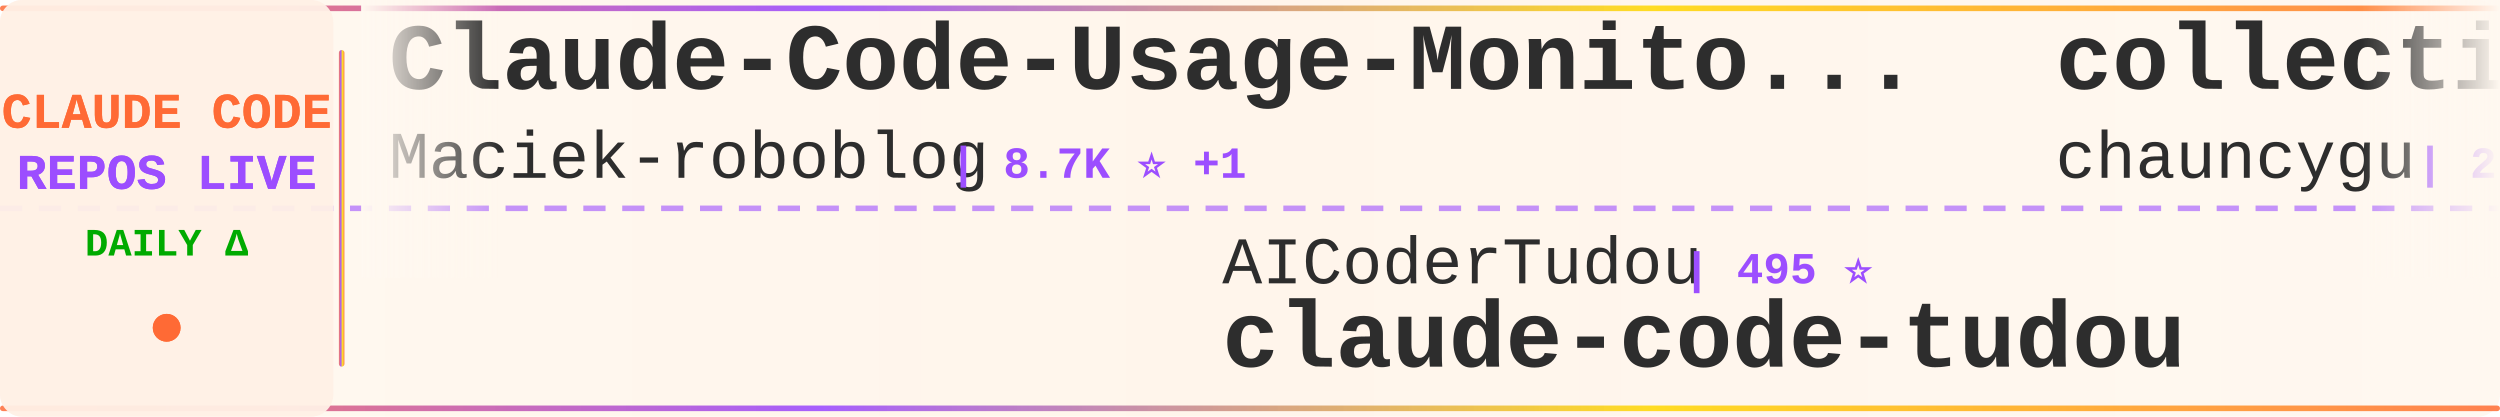
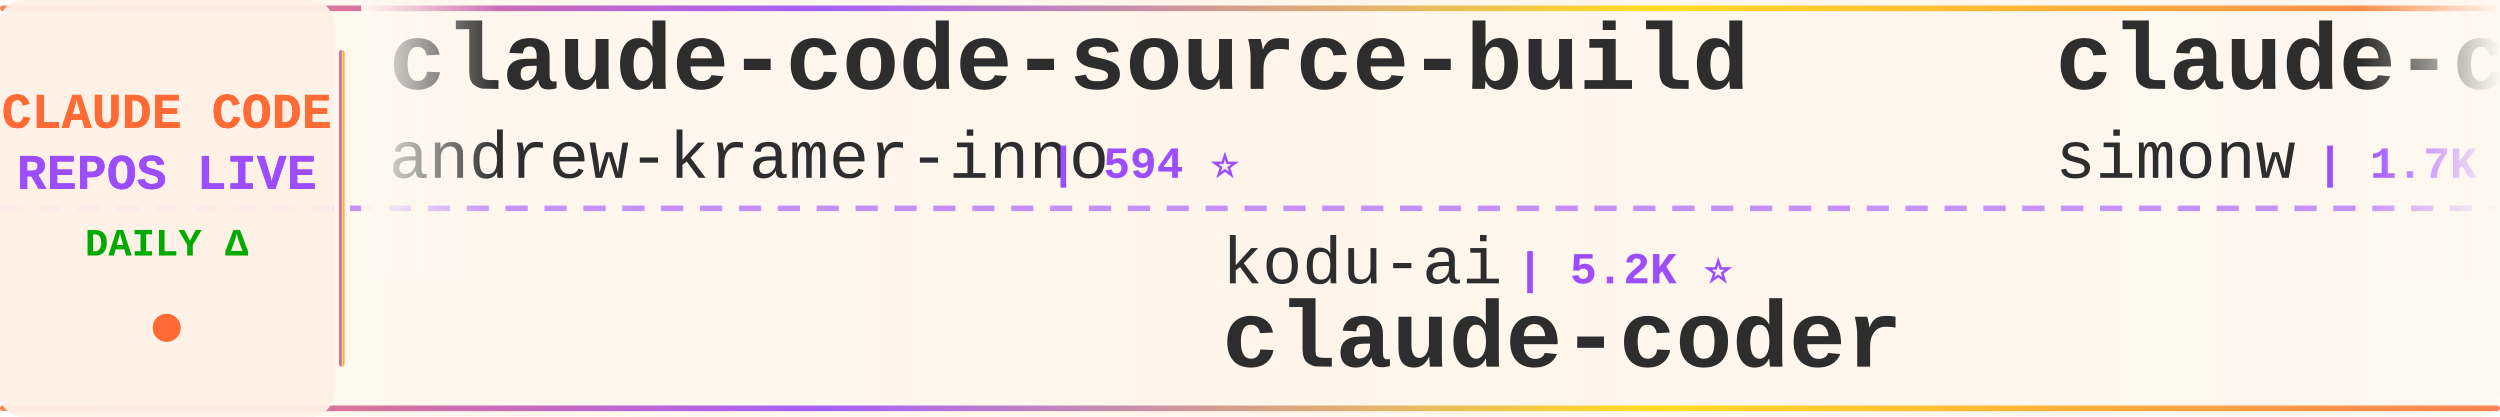
<svg xmlns="http://www.w3.org/2000/svg" width="900" height="150">
  <defs>
    <linearGradient id="tickerBg" x1="0%" y1="0%" x2="100%" y2="0%">
      <stop offset="0%" style="stop-color:#fff8f0;stop-opacity:0.98" />
      <stop offset="50%" style="stop-color:#fff5eb;stop-opacity:1" />
      <stop offset="100%" style="stop-color:#fff8f0;stop-opacity:0.98" />
    </linearGradient>
    <linearGradient id="borderGrad" x1="0%" y1="0%" x2="100%" y2="0%">
      <stop offset="0%" style="stop-color:#FF6B35;stop-opacity:0.85">
        <animate attributeName="stop-opacity" values="0.85;1;0.85" dur="2s" repeatCount="indefinite" />
      </stop>
      <stop offset="33%" style="stop-color:#9C4EFF;stop-opacity:0.9">
        <animate attributeName="stop-opacity" values="0.9;1;0.9" dur="2.2s" repeatCount="indefinite" />
      </stop>
      <stop offset="66%" style="stop-color:#FFD700;stop-opacity:0.85">
        <animate attributeName="stop-opacity" values="0.85;1;0.85" dur="1.8s" repeatCount="indefinite" />
      </stop>
      <stop offset="100%" style="stop-color:#FF6B35;stop-opacity:0.85">
        <animate attributeName="stop-opacity" values="0.85;1;0.85" dur="2s" repeatCount="indefinite" />
      </stop>
    </linearGradient>
    <filter id="textGlow">
      <feGaussianBlur stdDeviation="0.15" result="coloredBlur" />
      <feMerge>
        <feMergeNode in="coloredBlur" />
        <feMergeNode in="SourceGraphic" />
      </feMerge>
    </filter>
    <filter id="metricGlow">
      <feGaussianBlur stdDeviation="0.2" result="coloredBlur" />
      <feMerge>
        <feMergeNode in="coloredBlur" />
        <feMergeNode in="SourceGraphic" />
      </feMerge>
    </filter>
    <linearGradient id="leftFade" x1="0%" y1="0%" x2="100%" y2="0%">
      <stop offset="0%" style="stop-color:#fff8f0;stop-opacity:1" />
      <stop offset="100%" style="stop-color:#fff8f0;stop-opacity:0" />
    </linearGradient>
    <linearGradient id="rightFade" x1="0%" y1="0%" x2="100%" y2="0%">
      <stop offset="0%" style="stop-color:#fff8f0;stop-opacity:0" />
      <stop offset="100%" style="stop-color:#fff8f0;stop-opacity:1" />
    </linearGradient>
  </defs>
  <rect width="900" height="150" fill="url(#tickerBg)" rx="8" />
  <rect x="0" y="2" width="900" height="2" fill="url(#borderGrad)" rx="1" />
  <rect x="0" y="146" width="900" height="2" fill="url(#borderGrad)" rx="1" />
  <line x1="0" y1="75" x2="900" y2="75" stroke="#9C4EFF" stroke-width="2" stroke-dasharray="8 6" opacity="0.6" />
  <rect x="0" y="0" width="120" height="150" fill="#fff0e6" opacity="0.95" rx="8" />
  <text x="60" y="46" font-family="'Courier New', monospace" font-size="18" font-weight="bold" fill="#FF6B35" text-anchor="middle" filter="url(#textGlow)">
    CLAUDE CODE
  </text>
  <text x="60" y="68" font-family="'Courier New', monospace" font-size="18" font-weight="bold" fill="#9C4EFF" text-anchor="middle" filter="url(#textGlow)">
    REPOS LIVE
  </text>
  <text x="60" y="92" font-family="'Courier New', monospace" font-size="14" font-weight="bold" fill="#00aa00" text-anchor="middle">
    DAILY Δ
  </text>
  <circle cx="60" cy="118" r="5" fill="#FF6B35" filter="url(#metricGlow)">
    <animate attributeName="r" values="4;6;4" dur="1.5s" repeatCount="indefinite" />
    <animate attributeName="opacity" values="0.6;1;0.6" dur="1.5s" repeatCount="indefinite" />
  </circle>
  <rect x="122" y="18" width="2" height="114" fill="url(#borderGrad)" rx="1" />
  <clipPath id="tickerClip">
    <rect x="130" y="0" width="770" height="150" />
  </clipPath>
  <g clip-path="url(#tickerClip)">
    <g id="tickerItems">
      <animateTransform attributeName="transform" attributeType="XML" type="translate" from="0 0" to="-3000 0" dur="54s" repeatCount="indefinite" />
      <g transform="translate(0, 0)">
-         <text x="140" y="32" font-family="'Courier New', monospace" font-size="34" font-weight="bold" fill="#2d2d2d">Claude-Code-Usage-Monito...</text>
-         <text x="140" y="64" font-family="'Courier New', monospace" font-size="24" font-weight="normal" fill="#2d2d2d" opacity="1.0">Maciek-roboblog</text>
-         <text x="342" y="64" font-family="'Courier New', monospace" font-size="16" font-weight="bold" fill="#9C4EFF"> | 8.7K ⭐ +1</text>
+         <text x="140" y="32" font-family="'Courier New', monospace" font-size="34" font-weight="bold" fill="#2d2d2d">claude-code-source-build</text>
+         <text x="140" y="64" font-family="'Courier New', monospace" font-size="24" font-weight="normal" fill="#2d2d2d" opacity="1.0">andrew-kramer-inno</text>
+         <text x="378" y="64" font-family="'Courier New', monospace" font-size="16" font-weight="bold" fill="#9C4EFF"> | 594 ⭐</text>
      </g>
      <g transform="translate(300, 0)">
-         <text x="140" y="102" font-family="'Courier New', monospace" font-size="24" font-weight="normal" fill="#2d2d2d" opacity="1.0">AICoderTudou</text>
-         <text x="306" y="102" font-family="'Courier New', monospace" font-size="16" font-weight="bold" fill="#9C4EFF"> | 495 ⭐</text>
-         <text x="140" y="132" font-family="'Courier New', monospace" font-size="34" font-weight="bold" fill="#2d2d2d">claude-code-tudou</text>
+         <text x="140" y="102" font-family="'Courier New', monospace" font-size="24" font-weight="normal" fill="#2d2d2d" opacity="1.0">kodu-ai</text>
+         <text x="246" y="102" font-family="'Courier New', monospace" font-size="16" font-weight="bold" fill="#9C4EFF"> | 5.2K ⭐</text>
+         <text x="140" y="132" font-family="'Courier New', monospace" font-size="34" font-weight="bold" fill="#2d2d2d">claude-coder</text>
      </g>
      <g transform="translate(600, 0)">
-         <text x="140" y="32" font-family="'Courier New', monospace" font-size="34" font-weight="bold" fill="#2d2d2d">collection-claude-code-s...</text>
-         <text x="140" y="64" font-family="'Courier New', monospace" font-size="24" font-weight="normal" fill="#2d2d2d" opacity="1.0">chauncygu</text>
-         <text x="270" y="64" font-family="'Courier New', monospace" font-size="16" font-weight="bold" fill="#9C4EFF"> | 2.8K ⭐</text>
+         <text x="140" y="32" font-family="'Courier New', monospace" font-size="34" font-weight="bold" fill="#2d2d2d">claude-code-transcripts</text>
+         <text x="140" y="64" font-family="'Courier New', monospace" font-size="24" font-weight="normal" fill="#2d2d2d" opacity="1.0">simonw</text>
+         <text x="234" y="64" font-family="'Courier New', monospace" font-size="16" font-weight="bold" fill="#9C4EFF"> | 1.7K ⭐</text>
      </g>
      <g transform="translate(900, 0)">
-         <text x="140" y="102" font-family="'Courier New', monospace" font-size="24" font-weight="normal" fill="#2d2d2d" opacity="1.0">VoltAgent</text>
-         <text x="270" y="102" font-family="'Courier New', monospace" font-size="16" font-weight="bold" fill="#9C4EFF"> | 24.7K ⭐ +4</text>
-         <text x="140" y="132" font-family="'Courier New', monospace" font-size="34" font-weight="bold" fill="#2d2d2d">awesome-claude-code-suba...</text>
+         <text x="140" y="102" font-family="'Courier New', monospace" font-size="24" font-weight="normal" fill="#2d2d2d" opacity="1.0">Windy3f3f3f3f</text>
+         <text x="318" y="102" font-family="'Courier New', monospace" font-size="16" font-weight="bold" fill="#9C4EFF"> | 2.6K ⭐ +1</text>
+         <text x="140" y="132" font-family="'Courier New', monospace" font-size="34" font-weight="bold" fill="#2d2d2d">claude-code-from-scratch</text>
      </g>
      <g transform="translate(1200, 0)">
-         <text x="140" y="32" font-family="'Courier New', monospace" font-size="34" font-weight="bold" fill="#2d2d2d">ClaudeCodeAgents</text>
-         <text x="140" y="64" font-family="'Courier New', monospace" font-size="24" font-weight="normal" fill="#2d2d2d" opacity="1.0">darcyegb</text>
-         <text x="258" y="64" font-family="'Courier New', monospace" font-size="16" font-weight="bold" fill="#9C4EFF"> | 760 ⭐</text>
+         <text x="140" y="32" font-family="'Courier New', monospace" font-size="34" font-weight="bold" fill="#2d2d2d">claude-code-best-practic...</text>
+         <text x="140" y="64" font-family="'Courier New', monospace" font-size="24" font-weight="normal" fill="#2d2d2d" opacity="1.0">shanraisshan</text>
+         <text x="306" y="64" font-family="'Courier New', monospace" font-size="16" font-weight="bold" fill="#9C4EFF"> | 65.3K ⭐ +13</text>
      </g>
      <g transform="translate(1500, 0)">
-         <text x="140" y="102" font-family="'Courier New', monospace" font-size="24" font-weight="normal" fill="#2d2d2d" opacity="1.0">rohitg00</text>
-         <text x="258" y="102" font-family="'Courier New', monospace" font-size="16" font-weight="bold" fill="#9C4EFF"> | 2.6K ⭐ +1</text>
-         <text x="140" y="132" font-family="'Courier New', monospace" font-size="34" font-weight="bold" fill="#2d2d2d">awesome-claude-code-tool...</text>
+         <text x="140" y="102" font-family="'Courier New', monospace" font-size="24" font-weight="normal" fill="#2d2d2d" opacity="1.0">OneRedOak</text>
+         <text x="270" y="102" font-family="'Courier New', monospace" font-size="16" font-weight="bold" fill="#9C4EFF"> | 3.9K ⭐ +1</text>
+         <text x="140" y="132" font-family="'Courier New', monospace" font-size="34" font-weight="bold" fill="#2d2d2d">claude-code-workflows</text>
      </g>
      <g transform="translate(1800, 0)">
-         <text x="140" y="32" font-family="'Courier New', monospace" font-size="34" font-weight="bold" fill="#2d2d2d">claude-code-guide</text>
-         <text x="140" y="64" font-family="'Courier New', monospace" font-size="24" font-weight="normal" fill="#2d2d2d" opacity="1.0">zebbern</text>
-         <text x="246" y="64" font-family="'Courier New', monospace" font-size="16" font-weight="bold" fill="#9C4EFF"> | 4.6K ⭐</text>
+         <text x="140" y="32" font-family="'Courier New', monospace" font-size="34" font-weight="bold" fill="#2d2d2d">how-claude-code-works</text>
+         <text x="140" y="64" font-family="'Courier New', monospace" font-size="24" font-weight="normal" fill="#2d2d2d" opacity="1.0">Windy3f3f3f3f</text>
+         <text x="318" y="64" font-family="'Courier New', monospace" font-size="16" font-weight="bold" fill="#9C4EFF"> | 3.5K ⭐ +2</text>
      </g>
      <g transform="translate(2100, 0)">
-         <text x="140" y="102" font-family="'Courier New', monospace" font-size="24" font-weight="normal" fill="#2d2d2d" opacity="1.0">Yeachan-Heo</text>
-         <text x="294" y="102" font-family="'Courier New', monospace" font-size="16" font-weight="bold" fill="#9C4EFF"> | 38.9K ⭐</text>
-         <text x="140" y="132" font-family="'Courier New', monospace" font-size="34" font-weight="bold" fill="#2d2d2d">oh-my-claudecode</text>
+         <text x="140" y="102" font-family="'Courier New', monospace" font-size="24" font-weight="normal" fill="#2d2d2d" opacity="1.0">fuergaosi233</text>
+         <text x="306" y="102" font-family="'Courier New', monospace" font-size="16" font-weight="bold" fill="#9C4EFF"> | 2.8K ⭐</text>
+         <text x="140" y="132" font-family="'Courier New', monospace" font-size="34" font-weight="bold" fill="#2d2d2d">claude-code-proxy</text>
      </g>
      <g transform="translate(2400, 0)">
-         <text x="140" y="32" font-family="'Courier New', monospace" font-size="34" font-weight="bold" fill="#2d2d2d">claude-code-video-toolki...</text>
-         <text x="140" y="64" font-family="'Courier New', monospace" font-size="24" font-weight="normal" fill="#2d2d2d" opacity="1.0">digitalsamba</text>
-         <text x="306" y="64" font-family="'Courier New', monospace" font-size="16" font-weight="bold" fill="#9C4EFF"> | 2.0K ⭐ +1</text>
+         <text x="140" y="32" font-family="'Courier New', monospace" font-size="34" font-weight="bold" fill="#2d2d2d">claude-code-rust</text>
+         <text x="140" y="64" font-family="'Courier New', monospace" font-size="24" font-weight="normal" fill="#2d2d2d" opacity="1.0">lorryjovens-hub</text>
+         <text x="342" y="64" font-family="'Courier New', monospace" font-size="16" font-weight="bold" fill="#9C4EFF"> | 1.7K ⭐ +1</text>
      </g>
      <g transform="translate(2700, 0)">
-         <text x="140" y="102" font-family="'Courier New', monospace" font-size="24" font-weight="normal" fill="#2d2d2d" opacity="1.0">frankbria</text>
-         <text x="270" y="102" font-family="'Courier New', monospace" font-size="16" font-weight="bold" fill="#9C4EFF"> | 9.6K ⭐ +1</text>
-         <text x="140" y="132" font-family="'Courier New', monospace" font-size="34" font-weight="bold" fill="#2d2d2d">ralph-claude-code</text>
+         <text x="140" y="102" font-family="'Courier New', monospace" font-size="24" font-weight="normal" fill="#2d2d2d" opacity="1.0">davila7</text>
+         <text x="246" y="102" font-family="'Courier New', monospace" font-size="16" font-weight="bold" fill="#9C4EFF"> | 30.4K ⭐ +4</text>
+         <text x="140" y="132" font-family="'Courier New', monospace" font-size="34" font-weight="bold" fill="#2d2d2d">claude-code-templates</text>
      </g>
      <g transform="translate(3000, 0)">
-         <text x="140" y="32" font-family="'Courier New', monospace" font-size="34" font-weight="bold" fill="#2d2d2d">Claude-Code-Usage-Monito...</text>
-         <text x="140" y="64" font-family="'Courier New', monospace" font-size="24" font-weight="normal" fill="#2d2d2d" opacity="1.0">Maciek-roboblog</text>
-         <text x="342" y="64" font-family="'Courier New', monospace" font-size="16" font-weight="bold" fill="#9C4EFF"> | 8.7K ⭐ +1</text>
+         <text x="140" y="32" font-family="'Courier New', monospace" font-size="34" font-weight="bold" fill="#2d2d2d">claude-code-source-build</text>
+         <text x="140" y="64" font-family="'Courier New', monospace" font-size="24" font-weight="normal" fill="#2d2d2d" opacity="1.0">andrew-kramer-inno</text>
+         <text x="378" y="64" font-family="'Courier New', monospace" font-size="16" font-weight="bold" fill="#9C4EFF"> | 594 ⭐</text>
      </g>
      <g transform="translate(3300, 0)">
-         <text x="140" y="102" font-family="'Courier New', monospace" font-size="24" font-weight="normal" fill="#2d2d2d" opacity="1.0">AICoderTudou</text>
-         <text x="306" y="102" font-family="'Courier New', monospace" font-size="16" font-weight="bold" fill="#9C4EFF"> | 495 ⭐</text>
-         <text x="140" y="132" font-family="'Courier New', monospace" font-size="34" font-weight="bold" fill="#2d2d2d">claude-code-tudou</text>
+         <text x="140" y="102" font-family="'Courier New', monospace" font-size="24" font-weight="normal" fill="#2d2d2d" opacity="1.0">kodu-ai</text>
+         <text x="246" y="102" font-family="'Courier New', monospace" font-size="16" font-weight="bold" fill="#9C4EFF"> | 5.2K ⭐</text>
+         <text x="140" y="132" font-family="'Courier New', monospace" font-size="34" font-weight="bold" fill="#2d2d2d">claude-coder</text>
      </g>
      <g transform="translate(3600, 0)">
-         <text x="140" y="32" font-family="'Courier New', monospace" font-size="34" font-weight="bold" fill="#2d2d2d">collection-claude-code-s...</text>
-         <text x="140" y="64" font-family="'Courier New', monospace" font-size="24" font-weight="normal" fill="#2d2d2d" opacity="1.0">chauncygu</text>
-         <text x="270" y="64" font-family="'Courier New', monospace" font-size="16" font-weight="bold" fill="#9C4EFF"> | 2.8K ⭐</text>
+         <text x="140" y="32" font-family="'Courier New', monospace" font-size="34" font-weight="bold" fill="#2d2d2d">claude-code-transcripts</text>
+         <text x="140" y="64" font-family="'Courier New', monospace" font-size="24" font-weight="normal" fill="#2d2d2d" opacity="1.0">simonw</text>
+         <text x="234" y="64" font-family="'Courier New', monospace" font-size="16" font-weight="bold" fill="#9C4EFF"> | 1.7K ⭐</text>
      </g>
      <g transform="translate(3900, 0)">
-         <text x="140" y="102" font-family="'Courier New', monospace" font-size="24" font-weight="normal" fill="#2d2d2d" opacity="1.0">VoltAgent</text>
-         <text x="270" y="102" font-family="'Courier New', monospace" font-size="16" font-weight="bold" fill="#9C4EFF"> | 24.7K ⭐ +4</text>
-         <text x="140" y="132" font-family="'Courier New', monospace" font-size="34" font-weight="bold" fill="#2d2d2d">awesome-claude-code-suba...</text>
+         <text x="140" y="102" font-family="'Courier New', monospace" font-size="24" font-weight="normal" fill="#2d2d2d" opacity="1.0">Windy3f3f3f3f</text>
+         <text x="318" y="102" font-family="'Courier New', monospace" font-size="16" font-weight="bold" fill="#9C4EFF"> | 2.6K ⭐ +1</text>
+         <text x="140" y="132" font-family="'Courier New', monospace" font-size="34" font-weight="bold" fill="#2d2d2d">claude-code-from-scratch</text>
      </g>
    </g>
  </g>
  <rect x="130" y="0" width="50" height="100" fill="url(#leftFade)" />
  <rect x="850" y="0" width="50" height="100" fill="url(#rightFade)" />
</svg>
